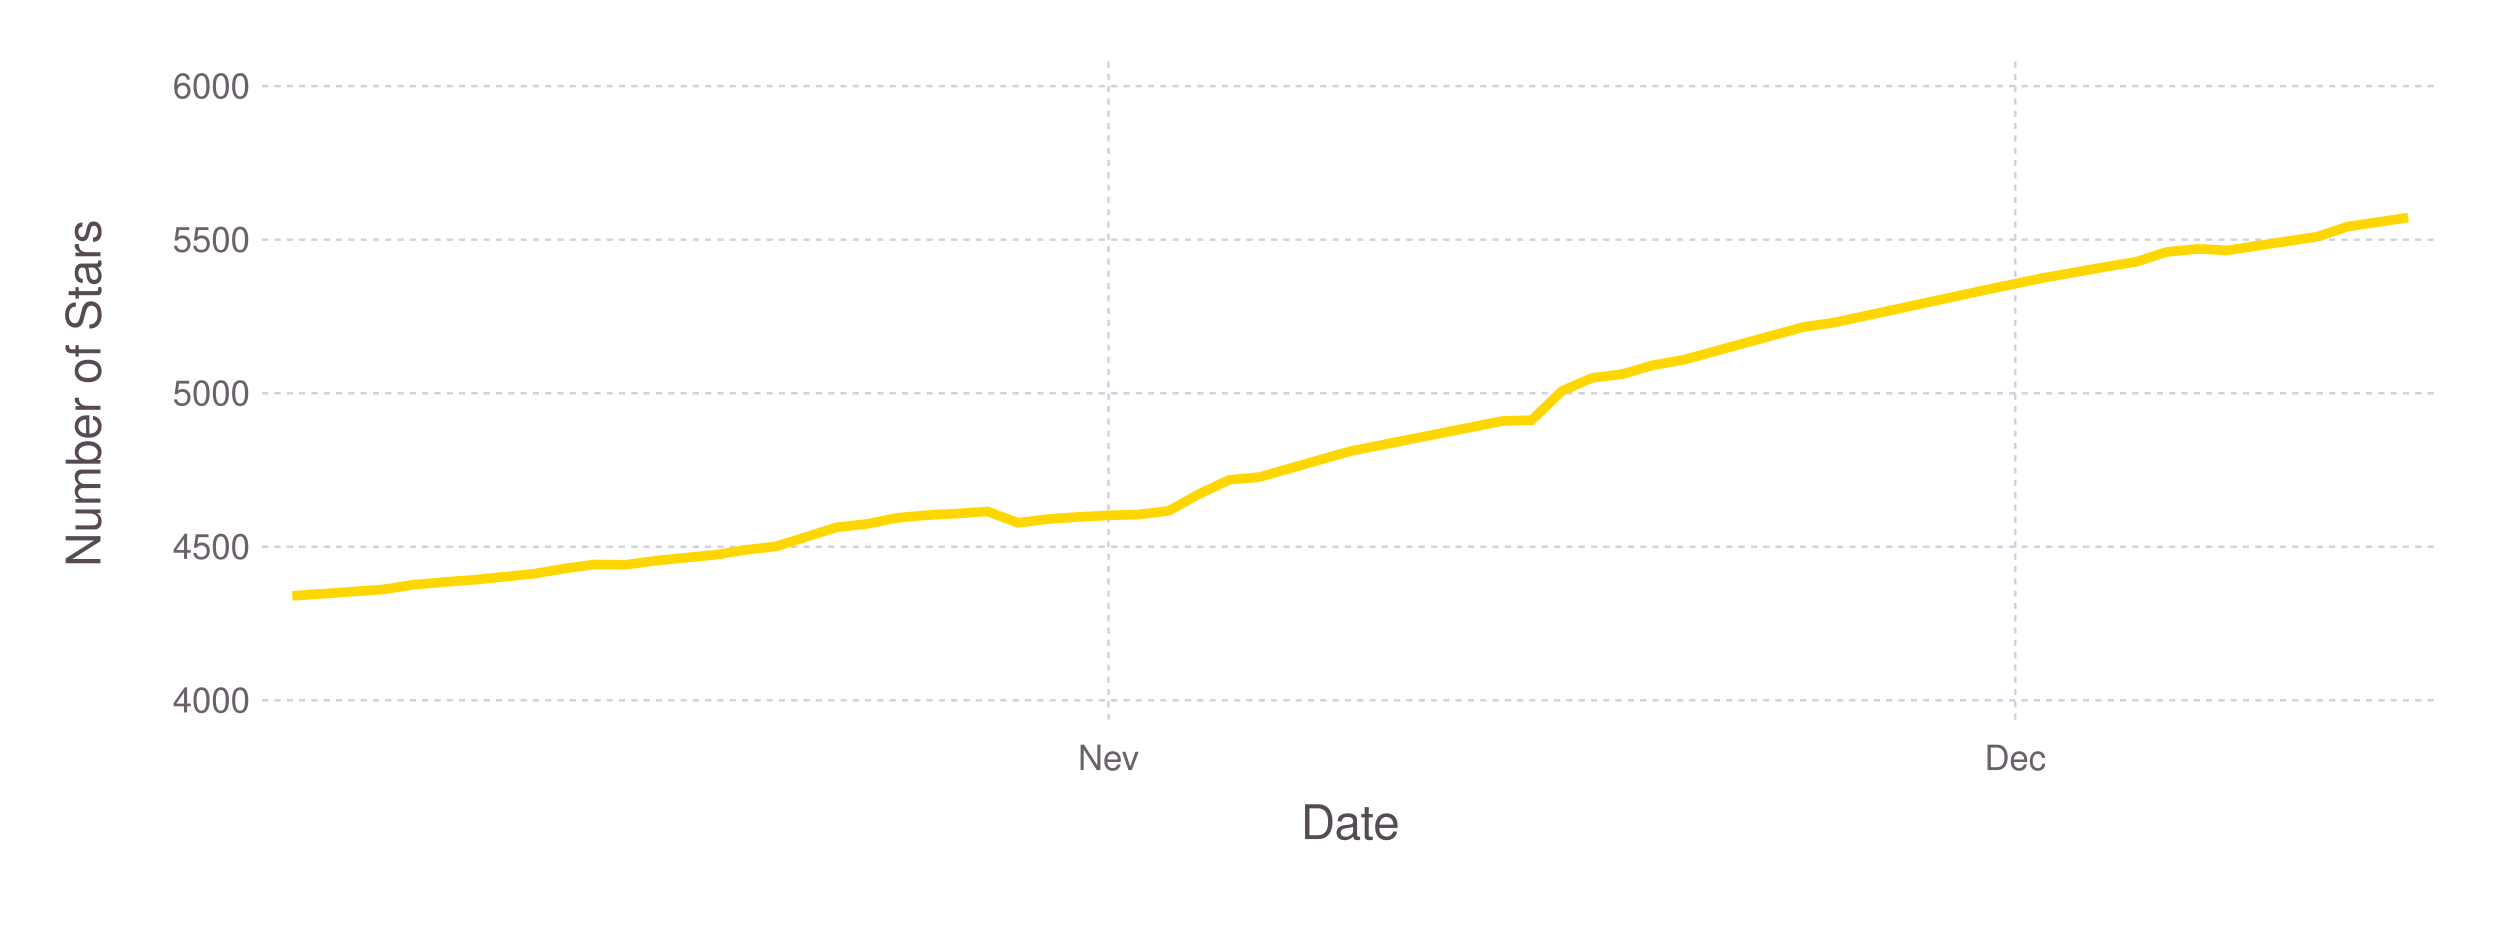
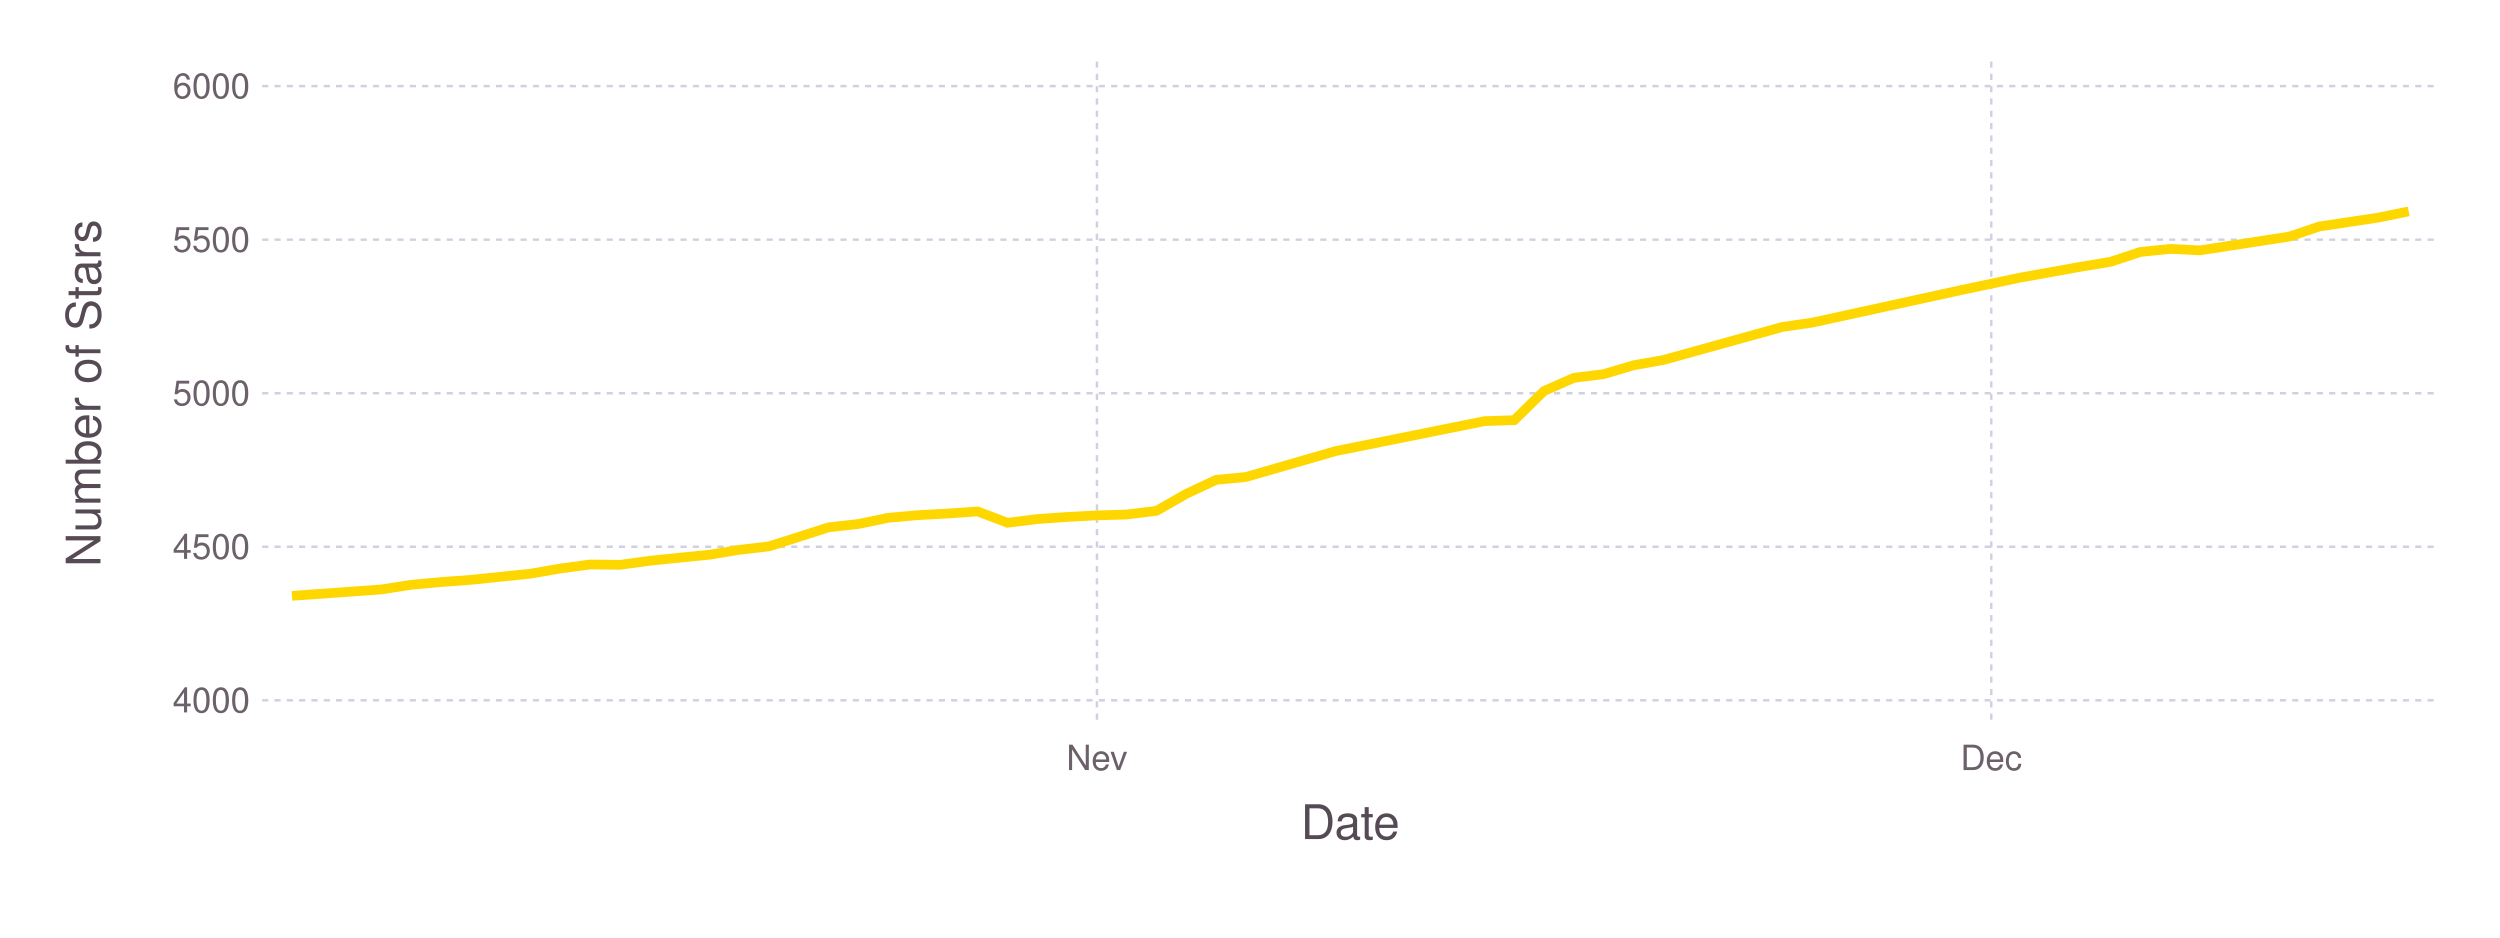
<svg xmlns="http://www.w3.org/2000/svg" version="1.2" width="203.2mm" height="76.2mm" viewBox="0 0 203.2 76.2" stroke="none" fill="#000000" stroke-width="0.3" font-size="3.88">
-   <g class="plotroot xscalable yscalable" id="fig-378650b06f244406be10824388b6391c-element-1">
-     <g font-size="3.88" font-family="'PT Sans','Helvetica Neue','Helvetica',sans-serif" fill="#564A55" stroke="none" id="fig-378650b06f244406be10824388b6391c-element-2">
+   <g class="plotroot xscalable yscalable" id="fig-e30542d733744481adcc4cc46ee07587-element-1">
+     <g font-size="3.88" font-family="'PT Sans','Helvetica Neue','Helvetica',sans-serif" fill="#564A55" stroke="none" id="fig-e30542d733744481adcc4cc46ee07587-element-2">
      <text x="109.75" y="68.2" text-anchor="middle">Date</text>
    </g>
-     <g class="guide xlabels" font-size="2.82" font-family="'PT Sans Caption','Helvetica Neue','Helvetica',sans-serif" fill="#6C606B" id="fig-378650b06f244406be10824388b6391c-element-3">
-       <text x="90.1" y="62.59" text-anchor="middle">Nev</text>
-       <text x="163.8" y="62.59" text-anchor="middle">Dec</text>
+     <g class="guide xlabels" font-size="2.82" font-family="'PT Sans Caption','Helvetica Neue','Helvetica',sans-serif" fill="#6C606B" id="fig-e30542d733744481adcc4cc46ee07587-element-3">
+       <text x="89.16" y="62.59" text-anchor="middle">Nev</text>
+       <text x="161.85" y="62.59" text-anchor="middle">Dec</text>
    </g>
-     <g font-size="3.88" font-family="'PT Sans','Helvetica Neue','Helvetica',sans-serif" fill="#564A55" stroke="none" id="fig-378650b06f244406be10824388b6391c-element-4">
+     <g font-size="3.88" font-family="'PT Sans','Helvetica Neue','Helvetica',sans-serif" fill="#564A55" stroke="none" id="fig-e30542d733744481adcc4cc46ee07587-element-4">
      <text x="8.81" y="29.96" text-anchor="middle" dy="0.35em" transform="rotate(-90, 8.81, 31.96)">Number of Stars</text>
    </g>
-     <g clip-path="url(#fig-378650b06f244406be10824388b6391c-element-6)" id="fig-378650b06f244406be10824388b6391c-element-5">
-       <g pointer-events="visible" opacity="1" fill="none" stroke="none" class="guide background" id="fig-378650b06f244406be10824388b6391c-element-7">
+     <g clip-path="url(#fig-e30542d733744481adcc4cc46ee07587-element-6)" id="fig-e30542d733744481adcc4cc46ee07587-element-5">
+       <g pointer-events="visible" opacity="1" fill="none" stroke="none" class="guide background" id="fig-e30542d733744481adcc4cc46ee07587-element-7">
        <rect x="21.31" y="5" width="176.89" height="53.91" />
      </g>
-       <g class="guide ygridlines xfixed" stroke-dasharray="0.5,0.5" stroke-width="0.2" stroke="#D0D0E0" id="fig-378650b06f244406be10824388b6391c-element-8">
+       <g class="guide ygridlines xfixed" stroke-dasharray="0.5,0.5" stroke-width="0.2" stroke="#D0D0E0" id="fig-e30542d733744481adcc4cc46ee07587-element-8">
        <path fill="none" d="M21.31,56.92 L 198.2 56.92" />
        <path fill="none" d="M21.31,44.44 L 198.2 44.44" />
        <path fill="none" d="M21.31,31.96 L 198.2 31.96" />
        <path fill="none" d="M21.31,19.48 L 198.2 19.48" />
        <path fill="none" d="M21.31,7 L 198.2 7" />
      </g>
-       <g class="guide xgridlines yfixed" stroke-dasharray="0.5,0.5" stroke-width="0.2" stroke="#D0D0E0" id="fig-378650b06f244406be10824388b6391c-element-9">
-         <path fill="none" d="M90.1,5 L 90.1 58.91" />
-         <path fill="none" d="M163.8,5 L 163.8 58.91" />
+       <g class="guide xgridlines yfixed" stroke-dasharray="0.5,0.5" stroke-width="0.2" stroke="#D0D0E0" id="fig-e30542d733744481adcc4cc46ee07587-element-9">
+         <path fill="none" d="M89.16,5 L 89.16 58.91" />
+         <path fill="none" d="M161.85,5 L 161.85 58.91" />
      </g>
-       <g class="plotpanel" id="fig-378650b06f244406be10824388b6391c-element-10">
-         <g stroke-width="0.79" fill="none" class="geometry color_1.0" stroke="#FFD700" id="fig-378650b06f244406be10824388b6391c-element-11">
-           <path fill="none" d="M23.76,48.43 L 31.13 47.91 33.59 47.53 36.05 47.31 38.5 47.13 40.96 46.88 43.42 46.63 45.87 46.21 48.33 45.88 50.79 45.91 53.24 45.58 55.7 45.33 58.16 45.09 60.62 44.69 63.07 44.41 65.53 43.64 67.99 42.86 70.44 42.59 72.9 42.09 75.36 41.87 77.81 41.74 80.27 41.57 82.73 42.49 85.18 42.19 87.64 42.02 90.1 41.89 92.55 41.82 95.01 41.52 97.47 40.14 99.93 39 102.38 38.77 109.75 36.67 122.04 34.23 124.49 34.15 126.95 31.78 129.41 30.71 131.86 30.41 134.32 29.69 136.78 29.26 146.61 26.57 149.06 26.22 161.35 23.57 166.26 22.55 168.72 22.12 171.17 21.68 173.63 21.28 176.09 20.48 178.55 20.23 181 20.35 188.37 19.23 190.83 18.41 195.74 17.68" />
+       <g class="plotpanel" id="fig-e30542d733744481adcc4cc46ee07587-element-10">
+         <g stroke-width="0.79" fill="none" class="geometry color_1.0" stroke="#FFD700" id="fig-e30542d733744481adcc4cc46ee07587-element-11">
+           <path fill="none" d="M23.73,48.43 L 31 47.91 33.42 47.53 35.84 47.31 38.27 47.13 40.69 46.88 43.11 46.63 45.54 46.21 47.96 45.88 50.38 45.91 52.81 45.58 55.23 45.33 57.65 45.09 60.08 44.69 62.5 44.41 64.92 43.64 67.35 42.86 69.77 42.59 72.19 42.09 74.62 41.87 77.04 41.74 79.46 41.57 81.89 42.49 84.31 42.19 86.73 42.02 89.16 41.89 91.58 41.82 94 41.52 96.42 40.14 98.85 39 101.27 38.77 108.54 36.67 120.66 34.23 123.08 34.15 125.5 31.78 127.93 30.71 130.35 30.41 132.77 29.69 135.2 29.26 144.89 26.57 147.31 26.22 159.43 23.57 164.27 22.55 166.7 22.12 169.12 21.68 171.54 21.28 173.97 20.48 176.39 20.23 178.81 20.35 186.08 19.23 188.51 18.41 193.35 17.68 195.78 17.18" />
        </g>
      </g>
    </g>
-     <g class="guide ylabels" font-size="2.82" font-family="'PT Sans Caption','Helvetica Neue','Helvetica',sans-serif" fill="#6C606B" id="fig-378650b06f244406be10824388b6391c-element-12">
+     <g class="guide ylabels" font-size="2.82" font-family="'PT Sans Caption','Helvetica Neue','Helvetica',sans-serif" fill="#6C606B" id="fig-e30542d733744481adcc4cc46ee07587-element-12">
      <text x="20.31" y="56.92" text-anchor="end" dy="0.35em">4000</text>
      <text x="20.31" y="44.44" text-anchor="end" dy="0.35em">4500</text>
      <text x="20.31" y="31.96" text-anchor="end" dy="0.35em">5000</text>
      <text x="20.31" y="19.48" text-anchor="end" dy="0.35em">5500</text>
      <text x="20.31" y="7" text-anchor="end" dy="0.35em">6000</text>
    </g>
  </g>
  <defs>
-     <clipPath id="fig-378650b06f244406be10824388b6391c-element-6">
+     <clipPath id="fig-e30542d733744481adcc4cc46ee07587-element-6">
      <path d="M21.31,5 L 198.2 5 198.2 58.91 21.31 58.91" />
    </clipPath>
  </defs>
</svg>
